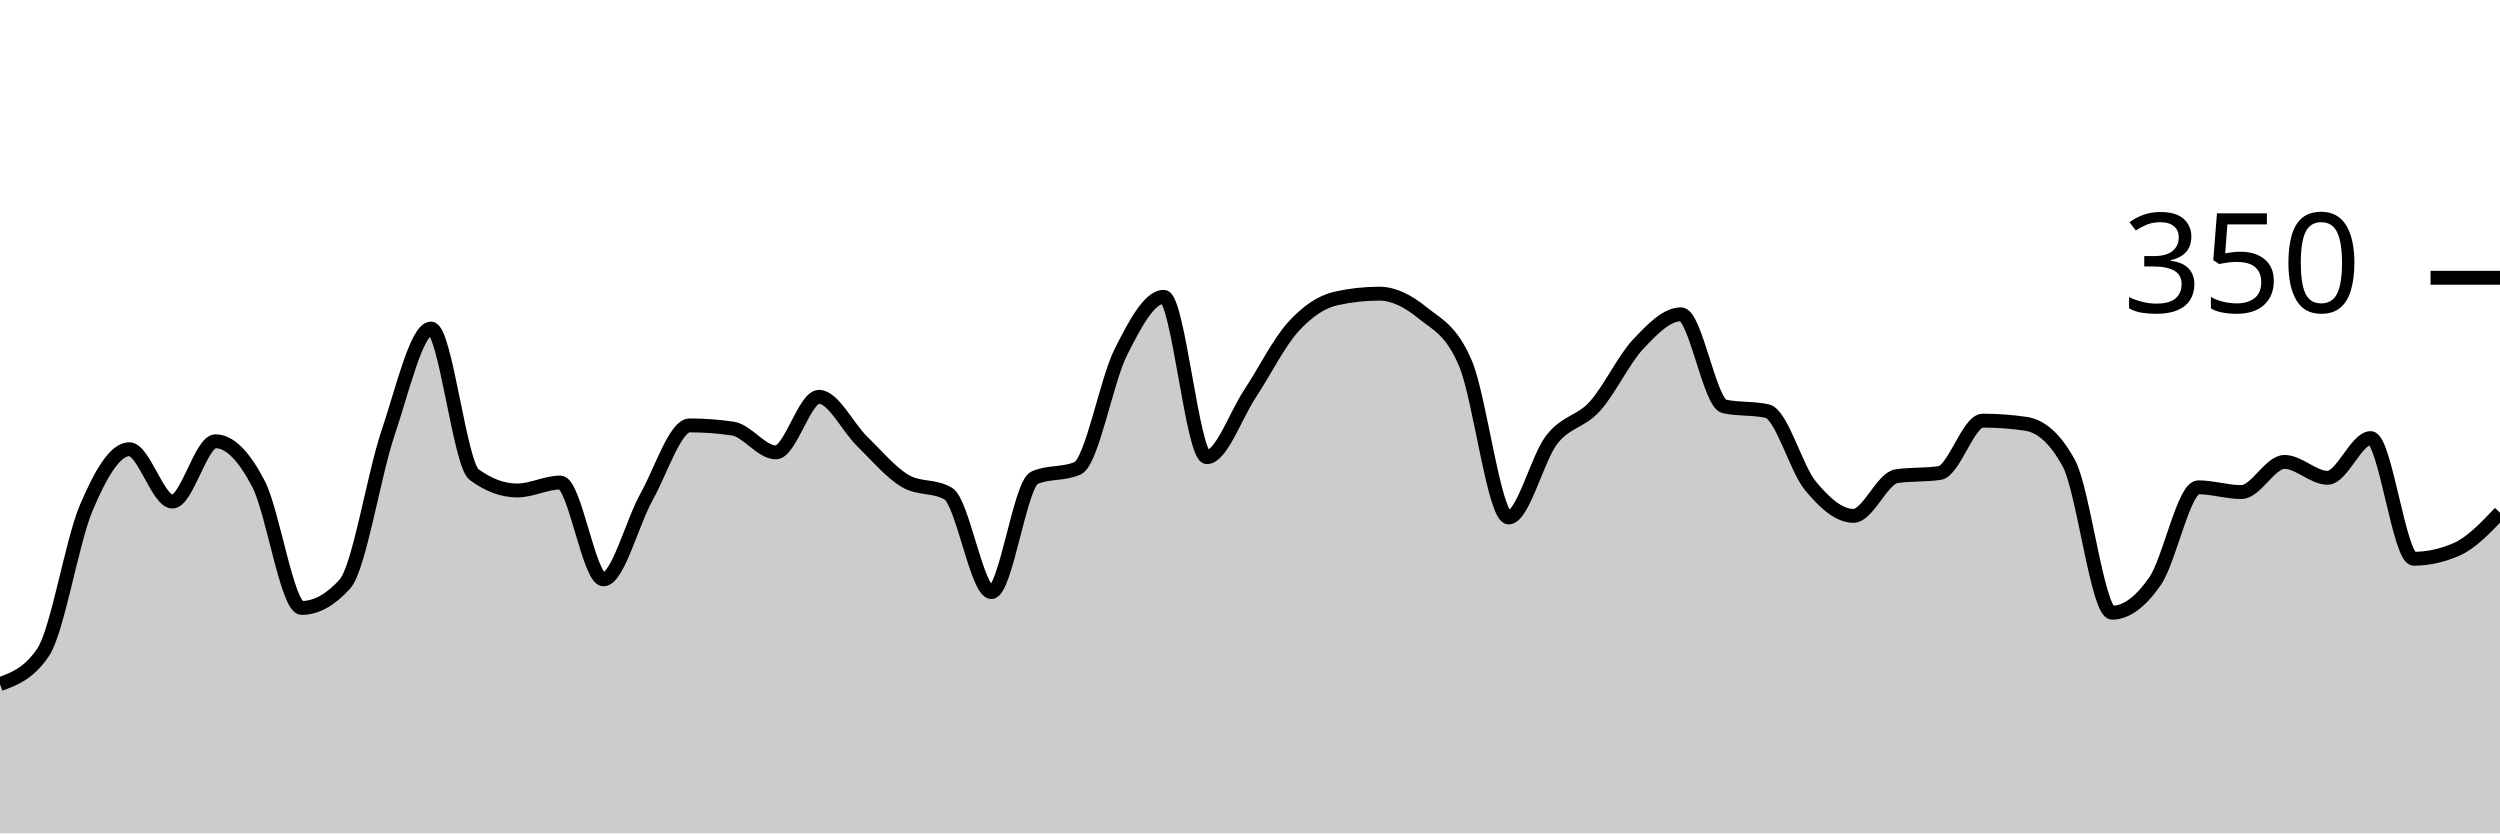
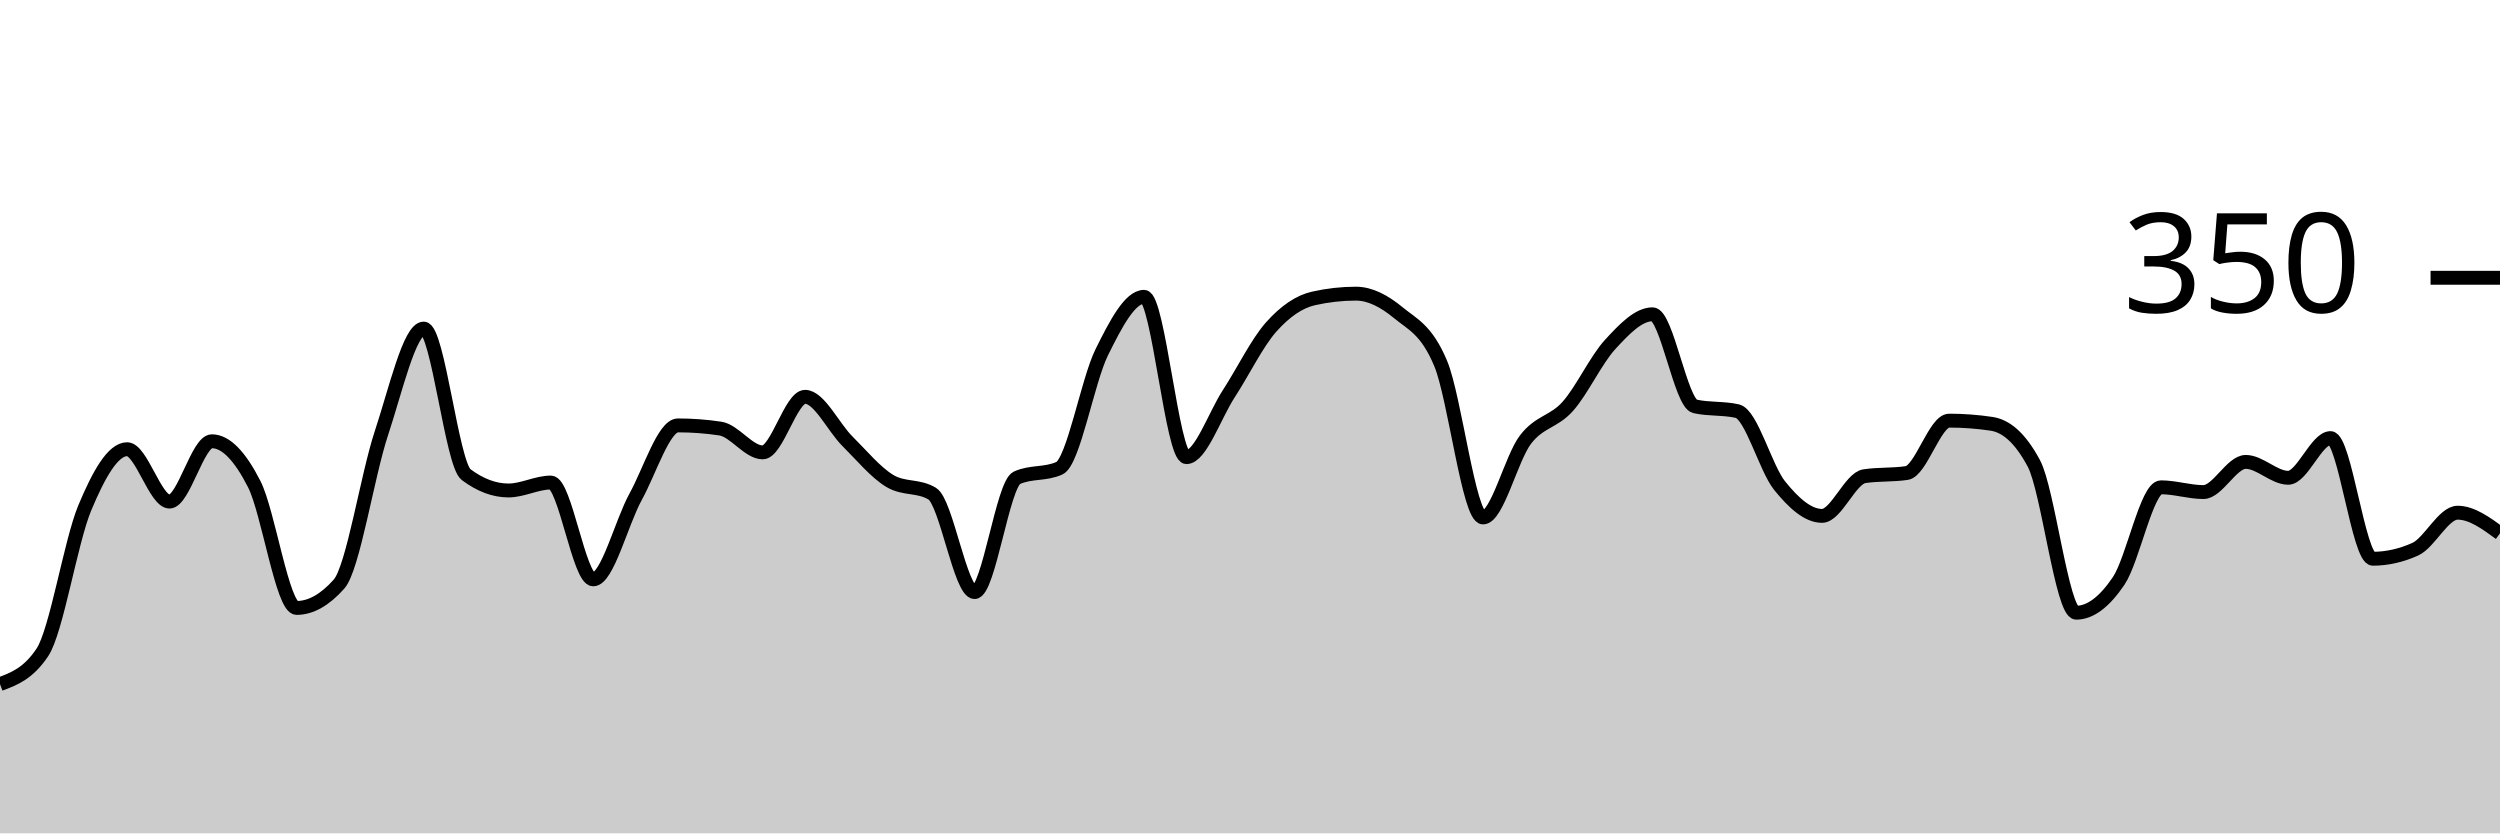
<svg xmlns="http://www.w3.org/2000/svg" viewBox="0 0 180 60">
  <g transform="translate(0,20)">
-     <path class="area" fill="rgba(0, 0, 0, 0.2)" d="M0,29.257C1.034,28.876,2.069,28.495,3.103,26.971C4.138,25.448,5.172,19.01,6.207,16.571C7.241,14.133,8.276,12.343,9.31,12.343C10.345,12.343,11.379,16.114,12.414,16.114C13.448,16.114,14.483,11.771,15.517,11.771C16.552,11.771,17.586,12.857,18.621,14.857C19.655,16.857,20.69,23.771,21.724,23.771C22.759,23.771,23.793,23.2,24.828,22.057C25.862,20.914,26.897,14.267,27.931,11.2C28.966,8.133,30,3.657,31.034,3.657C32.069,3.657,33.103,13.41,34.138,14.171C35.172,14.933,36.207,15.314,37.241,15.314C38.276,15.314,39.31,14.743,40.345,14.743C41.379,14.743,42.414,21.714,43.448,21.714C44.483,21.714,45.517,17.619,46.552,15.771C47.586,13.924,48.621,10.629,49.655,10.629C50.69,10.629,51.724,10.705,52.759,10.857C53.793,11.01,54.828,12.571,55.862,12.571C56.897,12.571,57.931,8.571,58.966,8.571C60,8.571,61.034,10.762,62.069,11.771C63.103,12.781,64.138,14.019,65.172,14.629C66.207,15.238,67.241,14.933,68.276,15.543C69.31,16.152,70.345,22.629,71.379,22.629C72.414,22.629,73.448,14.857,74.483,14.4C75.517,13.943,76.552,14.171,77.586,13.714C78.621,13.257,79.655,7.429,80.69,5.371C81.724,3.314,82.759,1.371,83.793,1.371C84.828,1.371,85.862,12.914,86.897,12.914C87.931,12.914,88.966,9.905,90,8.343C91.034,6.781,92.069,4.686,93.103,3.543C94.138,2.4,95.172,1.714,96.207,1.486C97.241,1.257,98.276,1.143,99.31,1.143C100.345,1.143,101.379,1.676,102.414,2.514C103.448,3.352,104.483,3.733,105.517,6.171C106.552,8.61,107.586,17.257,108.621,17.257C109.655,17.257,110.69,12.99,111.724,11.657C112.759,10.324,113.793,10.4,114.828,9.257C115.862,8.114,116.897,5.905,117.931,4.8C118.966,3.695,120,2.629,121.034,2.629C122.069,2.629,123.103,9.029,124.138,9.257C125.172,9.486,126.207,9.371,127.241,9.6C128.276,9.829,129.31,13.714,130.345,14.971C131.379,16.229,132.414,17.143,133.448,17.143C134.483,17.143,135.517,14.438,136.552,14.286C137.586,14.133,138.621,14.21,139.655,14.057C140.69,13.905,141.724,10.286,142.759,10.286C143.793,10.286,144.828,10.362,145.862,10.514C146.897,10.667,147.931,11.467,148.966,13.371C150,15.276,151.034,24.114,152.069,24.114C153.103,24.114,154.138,23.333,155.172,21.829C156.207,20.324,157.241,15.086,158.276,15.086C159.31,15.086,160.345,15.429,161.379,15.429C162.414,15.429,163.448,13.257,164.483,13.257C165.517,13.257,166.552,14.4,167.586,14.4C168.621,14.4,169.655,11.543,170.69,11.543C171.724,11.543,172.759,20.229,173.793,20.229C174.828,20.229,175.862,20,176.897,19.543C177.931,19.086,178.966,18,180,16.914L180,40C178.966,40,177.931,40,176.897,40C175.862,40,174.828,40,173.793,40C172.759,40,171.724,40,170.69,40C169.655,40,168.621,40,167.586,40C166.552,40,165.517,40,164.483,40C163.448,40,162.414,40,161.379,40C160.345,40,159.31,40,158.276,40C157.241,40,156.207,40,155.172,40C154.138,40,153.103,40,152.069,40C151.034,40,150,40,148.966,40C147.931,40,146.897,40,145.862,40C144.828,40,143.793,40,142.759,40C141.724,40,140.69,40,139.655,40C138.621,40,137.586,40,136.552,40C135.517,40,134.483,40,133.448,40C132.414,40,131.379,40,130.345,40C129.31,40,128.276,40,127.241,40C126.207,40,125.172,40,124.138,40C123.103,40,122.069,40,121.034,40C120,40,118.966,40,117.931,40C116.897,40,115.862,40,114.828,40C113.793,40,112.759,40,111.724,40C110.69,40,109.655,40,108.621,40C107.586,40,106.552,40,105.517,40C104.483,40,103.448,40,102.414,40C101.379,40,100.345,40,99.31,40C98.276,40,97.241,40,96.207,40C95.172,40,94.138,40,93.103,40C92.069,40,91.034,40,90,40C88.966,40,87.931,40,86.897,40C85.862,40,84.828,40,83.793,40C82.759,40,81.724,40,80.69,40C79.655,40,78.621,40,77.586,40C76.552,40,75.517,40,74.483,40C73.448,40,72.414,40,71.379,40C70.345,40,69.31,40,68.276,40C67.241,40,66.207,40,65.172,40C64.138,40,63.103,40,62.069,40C61.034,40,60,40,58.966,40C57.931,40,56.897,40,55.862,40C54.828,40,53.793,40,52.759,40C51.724,40,50.69,40,49.655,40C48.621,40,47.586,40,46.552,40C45.517,40,44.483,40,43.448,40C42.414,40,41.379,40,40.345,40C39.31,40,38.276,40,37.241,40C36.207,40,35.172,40,34.138,40C33.103,40,32.069,40,31.034,40C30,40,28.966,40,27.931,40C26.897,40,25.862,40,24.828,40C23.793,40,22.759,40,21.724,40C20.69,40,19.655,40,18.621,40C17.586,40,16.552,40,15.517,40C14.483,40,13.448,40,12.414,40C11.379,40,10.345,40,9.31,40C8.276,40,7.241,40,6.207,40C5.172,40,4.138,40,3.103,40C2.069,40,1.034,40,0,40Z" />
-     <path class="line" stroke="black" fill="none" d="M0,29.257C1.034,28.876,2.069,28.495,3.103,26.971C4.138,25.448,5.172,19.01,6.207,16.571C7.241,14.133,8.276,12.343,9.31,12.343C10.345,12.343,11.379,16.114,12.414,16.114C13.448,16.114,14.483,11.771,15.517,11.771C16.552,11.771,17.586,12.857,18.621,14.857C19.655,16.857,20.69,23.771,21.724,23.771C22.759,23.771,23.793,23.2,24.828,22.057C25.862,20.914,26.897,14.267,27.931,11.2C28.966,8.133,30,3.657,31.034,3.657C32.069,3.657,33.103,13.41,34.138,14.171C35.172,14.933,36.207,15.314,37.241,15.314C38.276,15.314,39.31,14.743,40.345,14.743C41.379,14.743,42.414,21.714,43.448,21.714C44.483,21.714,45.517,17.619,46.552,15.771C47.586,13.924,48.621,10.629,49.655,10.629C50.69,10.629,51.724,10.705,52.759,10.857C53.793,11.01,54.828,12.571,55.862,12.571C56.897,12.571,57.931,8.571,58.966,8.571C60,8.571,61.034,10.762,62.069,11.771C63.103,12.781,64.138,14.019,65.172,14.629C66.207,15.238,67.241,14.933,68.276,15.543C69.31,16.152,70.345,22.629,71.379,22.629C72.414,22.629,73.448,14.857,74.483,14.4C75.517,13.943,76.552,14.171,77.586,13.714C78.621,13.257,79.655,7.429,80.69,5.371C81.724,3.314,82.759,1.371,83.793,1.371C84.828,1.371,85.862,12.914,86.897,12.914C87.931,12.914,88.966,9.905,90,8.343C91.034,6.781,92.069,4.686,93.103,3.543C94.138,2.4,95.172,1.714,96.207,1.486C97.241,1.257,98.276,1.143,99.31,1.143C100.345,1.143,101.379,1.676,102.414,2.514C103.448,3.352,104.483,3.733,105.517,6.171C106.552,8.61,107.586,17.257,108.621,17.257C109.655,17.257,110.69,12.99,111.724,11.657C112.759,10.324,113.793,10.4,114.828,9.257C115.862,8.114,116.897,5.905,117.931,4.8C118.966,3.695,120,2.629,121.034,2.629C122.069,2.629,123.103,9.029,124.138,9.257C125.172,9.486,126.207,9.371,127.241,9.6C128.276,9.829,129.31,13.714,130.345,14.971C131.379,16.229,132.414,17.143,133.448,17.143C134.483,17.143,135.517,14.438,136.552,14.286C137.586,14.133,138.621,14.21,139.655,14.057C140.69,13.905,141.724,10.286,142.759,10.286C143.793,10.286,144.828,10.362,145.862,10.514C146.897,10.667,147.931,11.467,148.966,13.371C150,15.276,151.034,24.114,152.069,24.114C153.103,24.114,154.138,23.333,155.172,21.829C156.207,20.324,157.241,15.086,158.276,15.086C159.31,15.086,160.345,15.429,161.379,15.429C162.414,15.429,163.448,13.257,164.483,13.257C165.517,13.257,166.552,14.4,167.586,14.4C168.621,14.4,169.655,11.543,170.69,11.543C171.724,11.543,172.759,20.229,173.793,20.229C174.828,20.229,175.862,20,176.897,19.543C177.931,19.086,178.966,18,180,16.914" />
+     <path class="area" fill="rgba(0, 0, 0, 0.2)" d="M0,29.257C1.017,28.876,2.034,28.495,3.051,26.971C4.068,25.448,5.085,19.01,6.102,16.571C7.119,14.133,8.136,12.343,9.153,12.343C10.169,12.343,11.186,16.114,12.203,16.114C13.22,16.114,14.237,11.771,15.254,11.771C16.271,11.771,17.288,12.857,18.305,14.857C19.322,16.857,20.339,23.771,21.356,23.771C22.373,23.771,23.39,23.2,24.407,22.057C25.424,20.914,26.441,14.267,27.458,11.2C28.475,8.133,29.492,3.657,30.508,3.657C31.525,3.657,32.542,13.41,33.559,14.171C34.576,14.933,35.593,15.314,36.61,15.314C37.627,15.314,38.644,14.743,39.661,14.743C40.678,14.743,41.695,21.714,42.712,21.714C43.729,21.714,44.746,17.619,45.763,15.771C46.78,13.924,47.797,10.629,48.814,10.629C49.831,10.629,50.847,10.705,51.864,10.857C52.881,11.01,53.898,12.571,54.915,12.571C55.932,12.571,56.949,8.571,57.966,8.571C58.983,8.571,60,10.762,61.017,11.771C62.034,12.781,63.051,14.019,64.068,14.629C65.085,15.238,66.102,14.933,67.119,15.543C68.136,16.152,69.153,22.629,70.169,22.629C71.186,22.629,72.203,14.857,73.22,14.4C74.237,13.943,75.254,14.171,76.271,13.714C77.288,13.257,78.305,7.429,79.322,5.371C80.339,3.314,81.356,1.371,82.373,1.371C83.39,1.371,84.407,12.914,85.424,12.914C86.441,12.914,87.458,9.905,88.475,8.343C89.492,6.781,90.508,4.686,91.525,3.543C92.542,2.4,93.559,1.714,94.576,1.486C95.593,1.257,96.61,1.143,97.627,1.143C98.644,1.143,99.661,1.676,100.678,2.514C101.695,3.352,102.712,3.733,103.729,6.171C104.746,8.61,105.763,17.257,106.78,17.257C107.797,17.257,108.814,12.99,109.831,11.657C110.847,10.324,111.864,10.4,112.881,9.257C113.898,8.114,114.915,5.905,115.932,4.8C116.949,3.695,117.966,2.629,118.983,2.629C120,2.629,121.017,9.029,122.034,9.257C123.051,9.486,124.068,9.371,125.085,9.6C126.102,9.829,127.119,13.714,128.136,14.971C129.153,16.229,130.169,17.143,131.186,17.143C132.203,17.143,133.22,14.438,134.237,14.286C135.254,14.133,136.271,14.21,137.288,14.057C138.305,13.905,139.322,10.286,140.339,10.286C141.356,10.286,142.373,10.362,143.39,10.514C144.407,10.667,145.424,11.467,146.441,13.371C147.458,15.276,148.475,24.114,149.492,24.114C150.508,24.114,151.525,23.333,152.542,21.829C153.559,20.324,154.576,15.086,155.593,15.086C156.61,15.086,157.627,15.429,158.644,15.429C159.661,15.429,160.678,13.257,161.695,13.257C162.712,13.257,163.729,14.4,164.746,14.4C165.763,14.4,166.78,11.543,167.797,11.543C168.814,11.543,169.831,20.229,170.847,20.229C171.864,20.229,172.881,20,173.898,19.543C174.915,19.086,175.932,16.914,176.949,16.914C177.966,16.914,178.983,17.657,180,18.4L180,40C178.983,40,177.966,40,176.949,40C175.932,40,174.915,40,173.898,40C172.881,40,171.864,40,170.847,40C169.831,40,168.814,40,167.797,40C166.78,40,165.763,40,164.746,40C163.729,40,162.712,40,161.695,40C160.678,40,159.661,40,158.644,40C157.627,40,156.61,40,155.593,40C154.576,40,153.559,40,152.542,40C151.525,40,150.508,40,149.492,40C148.475,40,147.458,40,146.441,40C145.424,40,144.407,40,143.39,40C142.373,40,141.356,40,140.339,40C139.322,40,138.305,40,137.288,40C136.271,40,135.254,40,134.237,40C133.22,40,132.203,40,131.186,40C130.169,40,129.153,40,128.136,40C127.119,40,126.102,40,125.085,40C124.068,40,123.051,40,122.034,40C121.017,40,120,40,118.983,40C117.966,40,116.949,40,115.932,40C114.915,40,113.898,40,112.881,40C111.864,40,110.847,40,109.831,40C108.814,40,107.797,40,106.78,40C105.763,40,104.746,40,103.729,40C102.712,40,101.695,40,100.678,40C99.661,40,98.644,40,97.627,40C96.61,40,95.593,40,94.576,40C93.559,40,92.542,40,91.525,40C90.508,40,89.492,40,88.475,40C87.458,40,86.441,40,85.424,40C84.407,40,83.39,40,82.373,40C81.356,40,80.339,40,79.322,40C78.305,40,77.288,40,76.271,40C75.254,40,74.237,40,73.22,40C72.203,40,71.186,40,70.169,40C69.153,40,68.136,40,67.119,40C66.102,40,65.085,40,64.068,40C63.051,40,62.034,40,61.017,40C60,40,58.983,40,57.966,40C56.949,40,55.932,40,54.915,40C53.898,40,52.881,40,51.864,40C50.847,40,49.831,40,48.814,40C47.797,40,46.78,40,45.763,40C44.746,40,43.729,40,42.712,40C41.695,40,40.678,40,39.661,40C38.644,40,37.627,40,36.61,40C35.593,40,34.576,40,33.559,40C32.542,40,31.525,40,30.508,40C29.492,40,28.475,40,27.458,40C26.441,40,25.424,40,24.407,40C23.39,40,22.373,40,21.356,40C20.339,40,19.322,40,18.305,40C17.288,40,16.271,40,15.254,40C14.237,40,13.22,40,12.203,40C11.186,40,10.169,40,9.153,40C8.136,40,7.119,40,6.102,40C5.085,40,4.068,40,3.051,40C2.034,40,1.017,40,0,40Z" />
+     <path class="line" stroke="black" fill="none" d="M0,29.257C1.017,28.876,2.034,28.495,3.051,26.971C4.068,25.448,5.085,19.01,6.102,16.571C7.119,14.133,8.136,12.343,9.153,12.343C10.169,12.343,11.186,16.114,12.203,16.114C13.22,16.114,14.237,11.771,15.254,11.771C16.271,11.771,17.288,12.857,18.305,14.857C19.322,16.857,20.339,23.771,21.356,23.771C22.373,23.771,23.39,23.2,24.407,22.057C25.424,20.914,26.441,14.267,27.458,11.2C28.475,8.133,29.492,3.657,30.508,3.657C31.525,3.657,32.542,13.41,33.559,14.171C34.576,14.933,35.593,15.314,36.61,15.314C37.627,15.314,38.644,14.743,39.661,14.743C40.678,14.743,41.695,21.714,42.712,21.714C43.729,21.714,44.746,17.619,45.763,15.771C46.78,13.924,47.797,10.629,48.814,10.629C49.831,10.629,50.847,10.705,51.864,10.857C52.881,11.01,53.898,12.571,54.915,12.571C55.932,12.571,56.949,8.571,57.966,8.571C58.983,8.571,60,10.762,61.017,11.771C62.034,12.781,63.051,14.019,64.068,14.629C65.085,15.238,66.102,14.933,67.119,15.543C68.136,16.152,69.153,22.629,70.169,22.629C71.186,22.629,72.203,14.857,73.22,14.4C74.237,13.943,75.254,14.171,76.271,13.714C77.288,13.257,78.305,7.429,79.322,5.371C80.339,3.314,81.356,1.371,82.373,1.371C83.39,1.371,84.407,12.914,85.424,12.914C86.441,12.914,87.458,9.905,88.475,8.343C89.492,6.781,90.508,4.686,91.525,3.543C92.542,2.4,93.559,1.714,94.576,1.486C95.593,1.257,96.61,1.143,97.627,1.143C98.644,1.143,99.661,1.676,100.678,2.514C101.695,3.352,102.712,3.733,103.729,6.171C104.746,8.61,105.763,17.257,106.78,17.257C107.797,17.257,108.814,12.99,109.831,11.657C110.847,10.324,111.864,10.4,112.881,9.257C113.898,8.114,114.915,5.905,115.932,4.8C116.949,3.695,117.966,2.629,118.983,2.629C120,2.629,121.017,9.029,122.034,9.257C123.051,9.486,124.068,9.371,125.085,9.6C126.102,9.829,127.119,13.714,128.136,14.971C129.153,16.229,130.169,17.143,131.186,17.143C132.203,17.143,133.22,14.438,134.237,14.286C135.254,14.133,136.271,14.21,137.288,14.057C138.305,13.905,139.322,10.286,140.339,10.286C141.356,10.286,142.373,10.362,143.39,10.514C144.407,10.667,145.424,11.467,146.441,13.371C147.458,15.276,148.475,24.114,149.492,24.114C150.508,24.114,151.525,23.333,152.542,21.829C153.559,20.324,154.576,15.086,155.593,15.086C156.61,15.086,157.627,15.429,158.644,15.429C159.661,15.429,160.678,13.257,161.695,13.257C162.712,13.257,163.729,14.4,164.746,14.4C165.763,14.4,166.78,11.543,167.797,11.543C168.814,11.543,169.831,20.229,170.847,20.229C171.864,20.229,172.881,20,173.898,19.543C174.915,19.086,175.932,16.914,176.949,16.914C177.966,16.914,178.983,17.657,180,18.4" />
    <path class="axis-ceiling" stroke-width="1" stroke="black" fill="none" d="M175,0L180,0" />
    <text class="axis-ceiling-label" font-family="sans-serif" text-anchor="end" font-size="10px" x="170" y="2.5">350</text>
  </g>
</svg>
